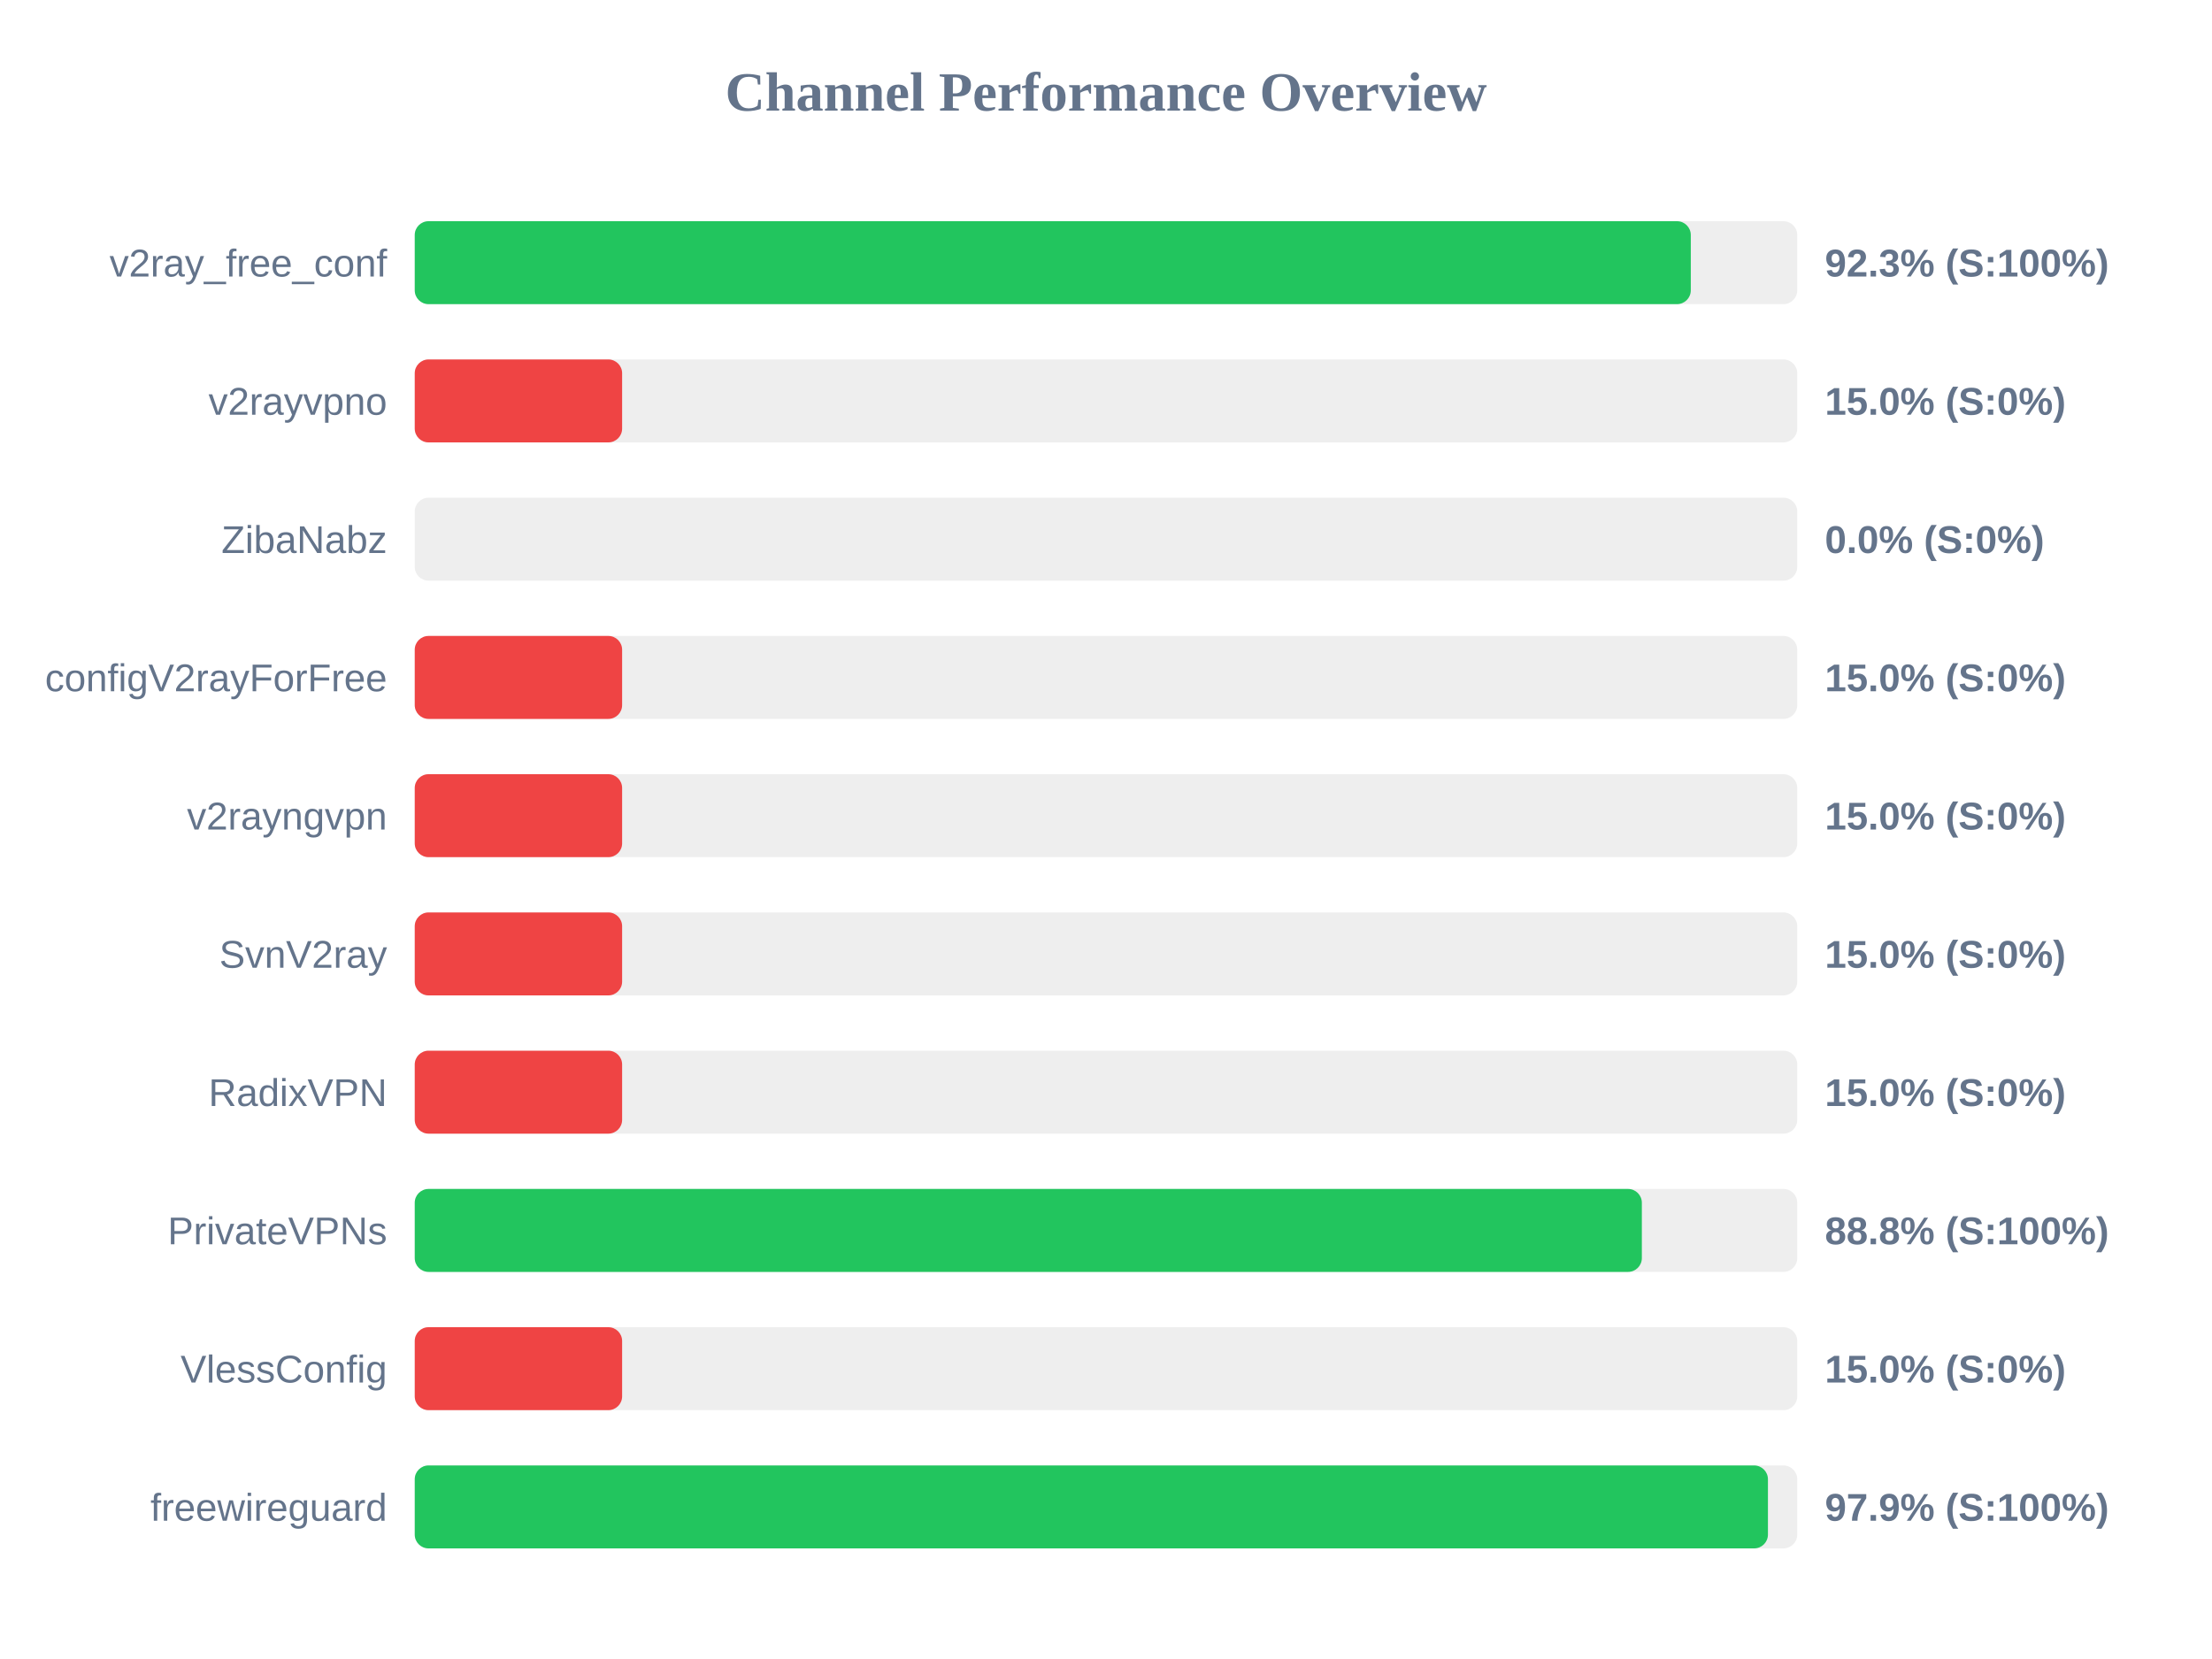
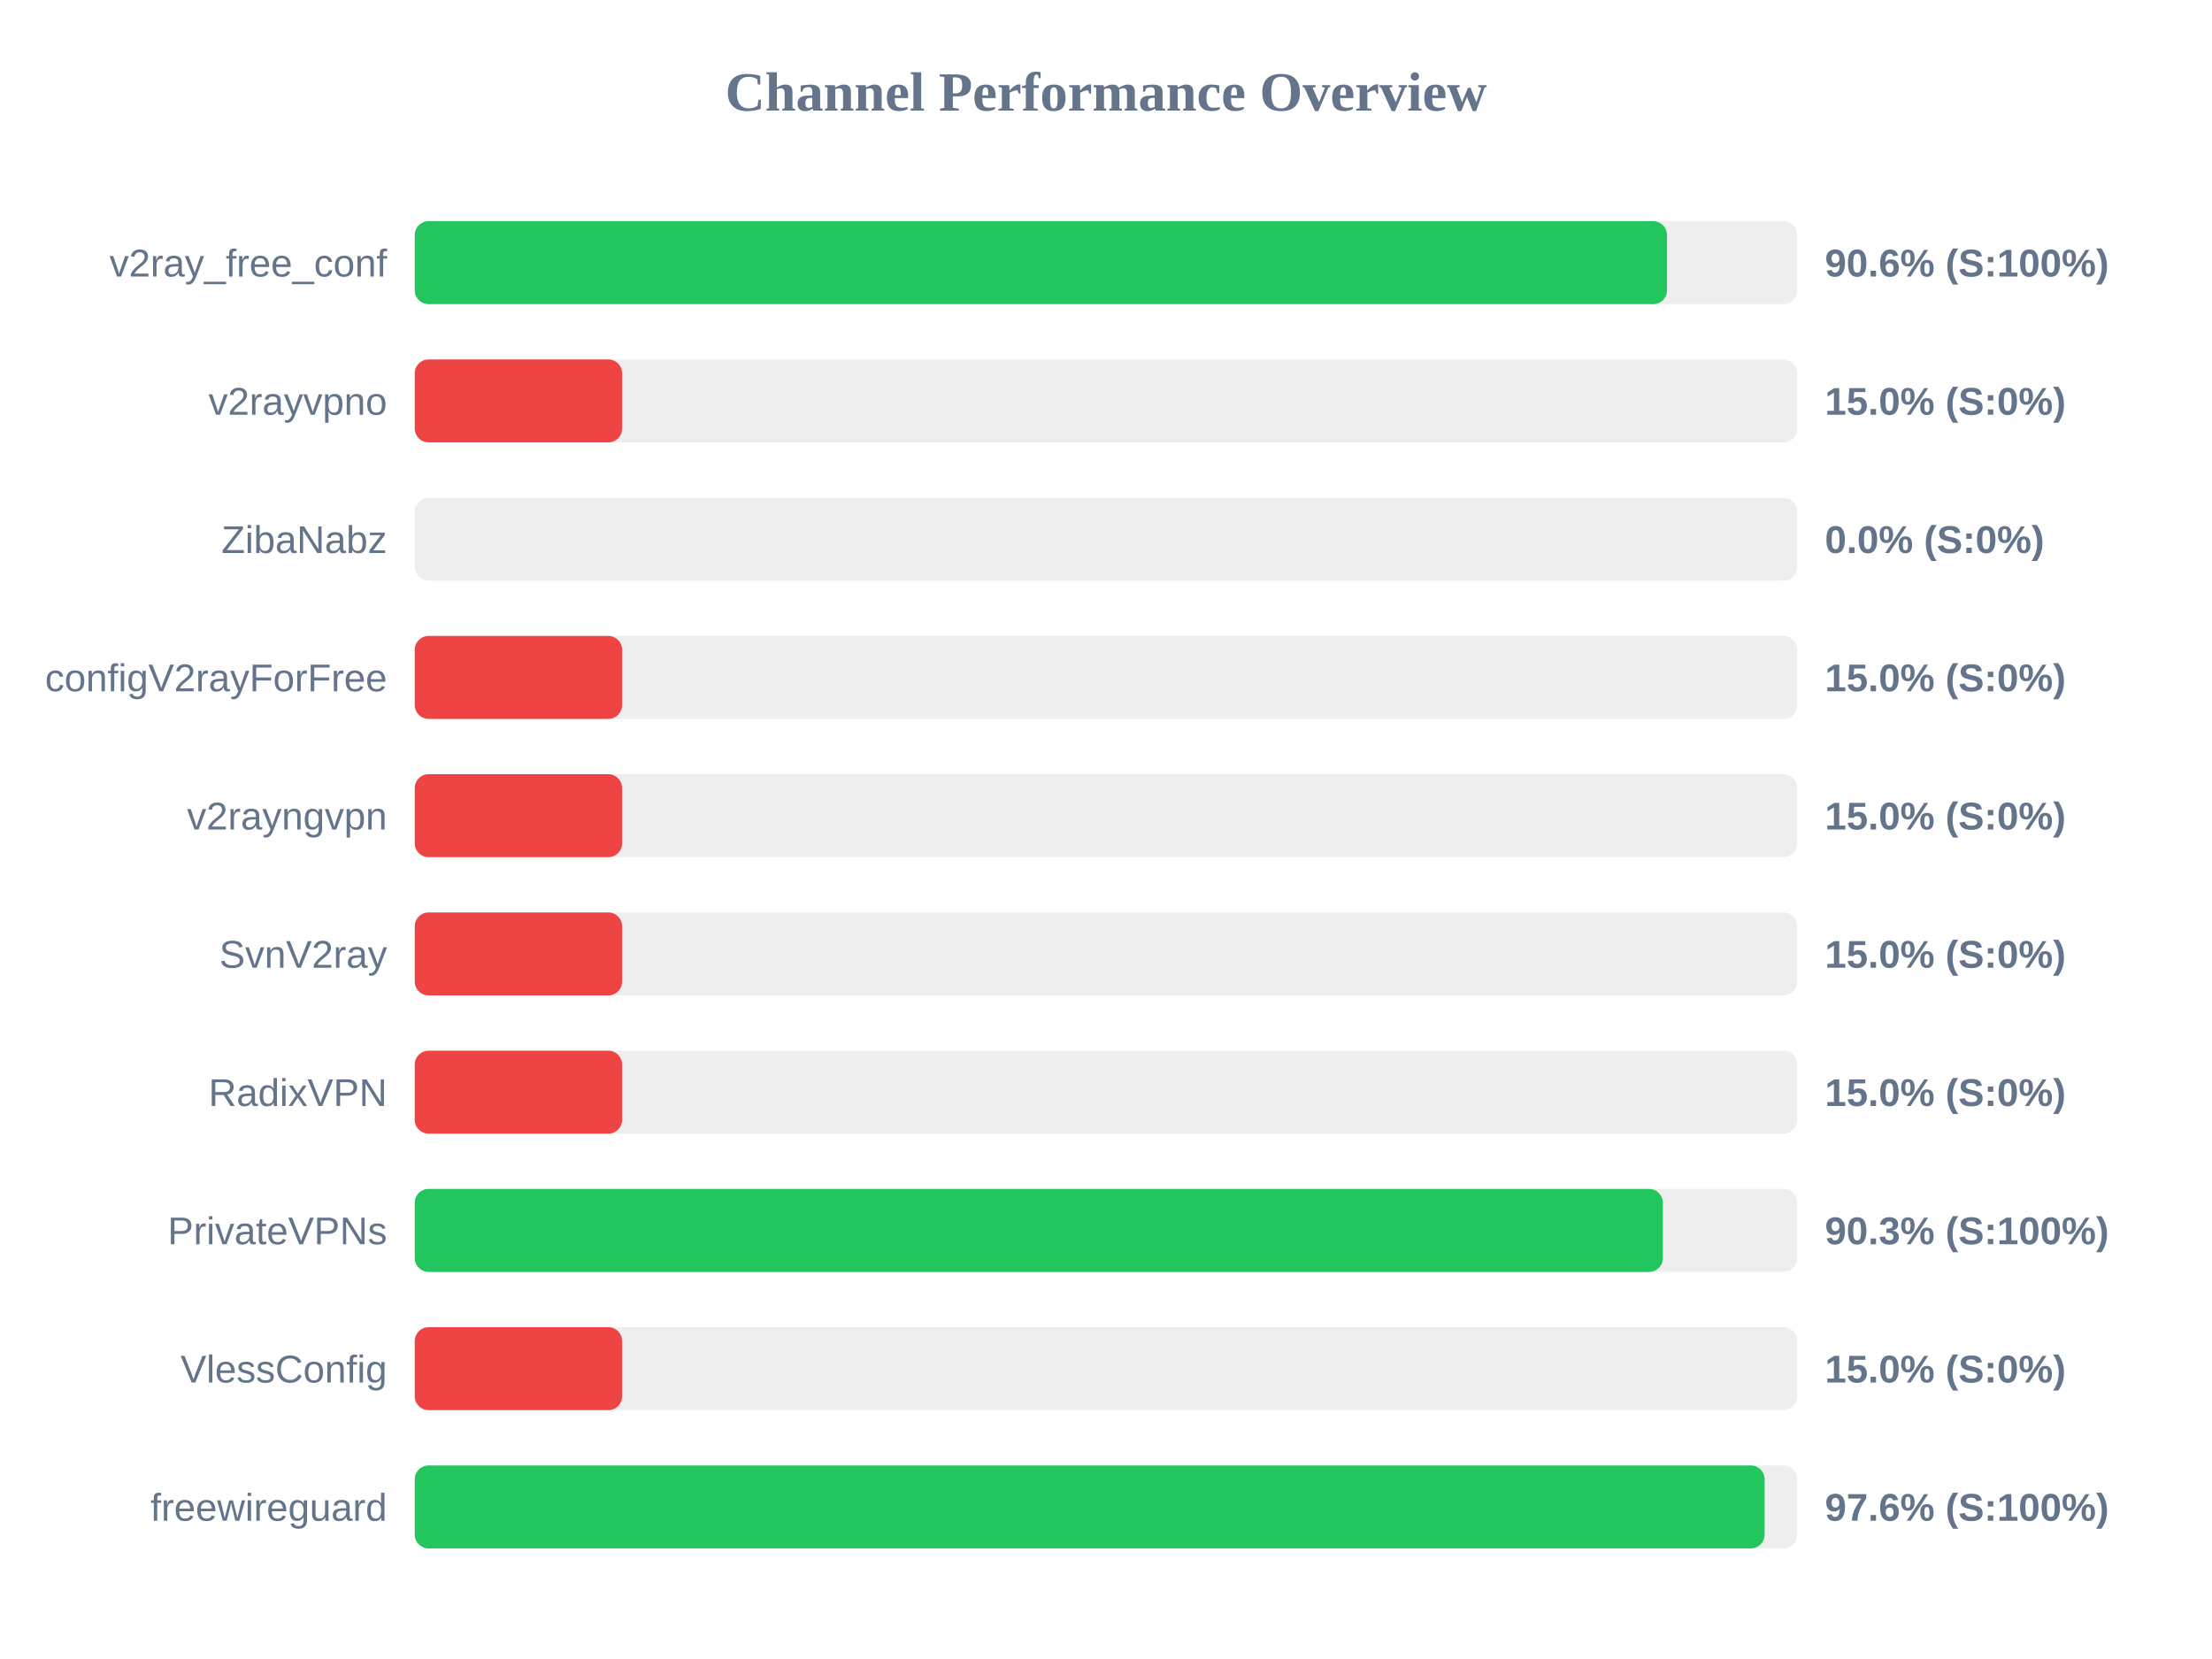
<svg xmlns="http://www.w3.org/2000/svg" width="800" height="600" version="1.1">
  <style>
        .row { font: 14px Arial; fill: #64748b; }
        .score { font: bold 14px Arial; fill: #64748b; }
    </style>
  <text x="400" y="40" text-anchor="middle" font-size="20px" font-weight="bold" fill="#64748b">Channel Performance Overview</text>
  <rect x="150" y="80" width="500" height="30" fill="#eee" rx="5" />
-   <rect x="150" y="80" width="461.5" height="30" fill="#22c55e" rx="5" />
+   <rect x="150" y="80" width="452.9" height="30" fill="#22c55e" rx="5" />
  <text x="140" y="100" text-anchor="end" class="row">v2ray_free_conf</text>
-   <text x="660" y="100" text-anchor="start" class="score">92.3% (S:100%)</text>
+   <text x="660" y="100" text-anchor="start" class="score">90.6% (S:100%)</text>
  <rect x="150" y="130" width="500" height="30" fill="#eee" rx="5" />
  <rect x="150" y="130" width="75.0" height="30" fill="#ef4444" rx="5" />
  <text x="140" y="150" text-anchor="end" class="row">v2rayvpno</text>
  <text x="660" y="150" text-anchor="start" class="score">15.0% (S:0%)</text>
  <rect x="150" y="180" width="500" height="30" fill="#eee" rx="5" />
  <rect x="150" y="180" width="0.0" height="30" fill="#ef4444" rx="5" />
  <text x="140" y="200" text-anchor="end" class="row">ZibaNabz</text>
  <text x="660" y="200" text-anchor="start" class="score">0.0% (S:0%)</text>
  <rect x="150" y="230" width="500" height="30" fill="#eee" rx="5" />
  <rect x="150" y="230" width="75.0" height="30" fill="#ef4444" rx="5" />
  <text x="140" y="250" text-anchor="end" class="row">configV2rayForFree</text>
  <text x="660" y="250" text-anchor="start" class="score">15.0% (S:0%)</text>
  <rect x="150" y="280" width="500" height="30" fill="#eee" rx="5" />
  <rect x="150" y="280" width="75.0" height="30" fill="#ef4444" rx="5" />
  <text x="140" y="300" text-anchor="end" class="row">v2rayngvpn</text>
  <text x="660" y="300" text-anchor="start" class="score">15.0% (S:0%)</text>
  <rect x="150" y="330" width="500" height="30" fill="#eee" rx="5" />
  <rect x="150" y="330" width="75.0" height="30" fill="#ef4444" rx="5" />
  <text x="140" y="350" text-anchor="end" class="row">SvnV2ray</text>
  <text x="660" y="350" text-anchor="start" class="score">15.0% (S:0%)</text>
  <rect x="150" y="380" width="500" height="30" fill="#eee" rx="5" />
  <rect x="150" y="380" width="75.0" height="30" fill="#ef4444" rx="5" />
  <text x="140" y="400" text-anchor="end" class="row">RadixVPN</text>
  <text x="660" y="400" text-anchor="start" class="score">15.0% (S:0%)</text>
  <rect x="150" y="430" width="500" height="30" fill="#eee" rx="5" />
-   <rect x="150" y="430" width="443.8" height="30" fill="#22c55e" rx="5" />
+   <rect x="150" y="430" width="451.4" height="30" fill="#22c55e" rx="5" />
  <text x="140" y="450" text-anchor="end" class="row">PrivateVPNs</text>
-   <text x="660" y="450" text-anchor="start" class="score">88.8% (S:100%)</text>
+   <text x="660" y="450" text-anchor="start" class="score">90.3% (S:100%)</text>
  <rect x="150" y="480" width="500" height="30" fill="#eee" rx="5" />
  <rect x="150" y="480" width="75.0" height="30" fill="#ef4444" rx="5" />
  <text x="140" y="500" text-anchor="end" class="row">VlessConfig</text>
  <text x="660" y="500" text-anchor="start" class="score">15.0% (S:0%)</text>
  <rect x="150" y="530" width="500" height="30" fill="#eee" rx="5" />
-   <rect x="150" y="530" width="489.4" height="30" fill="#22c55e" rx="5" />
+   <rect x="150" y="530" width="488.2" height="30" fill="#22c55e" rx="5" />
  <text x="140" y="550" text-anchor="end" class="row">freewireguard</text>
-   <text x="660" y="550" text-anchor="start" class="score">97.9% (S:100%)</text>
+   <text x="660" y="550" text-anchor="start" class="score">97.6% (S:100%)</text>
</svg>
